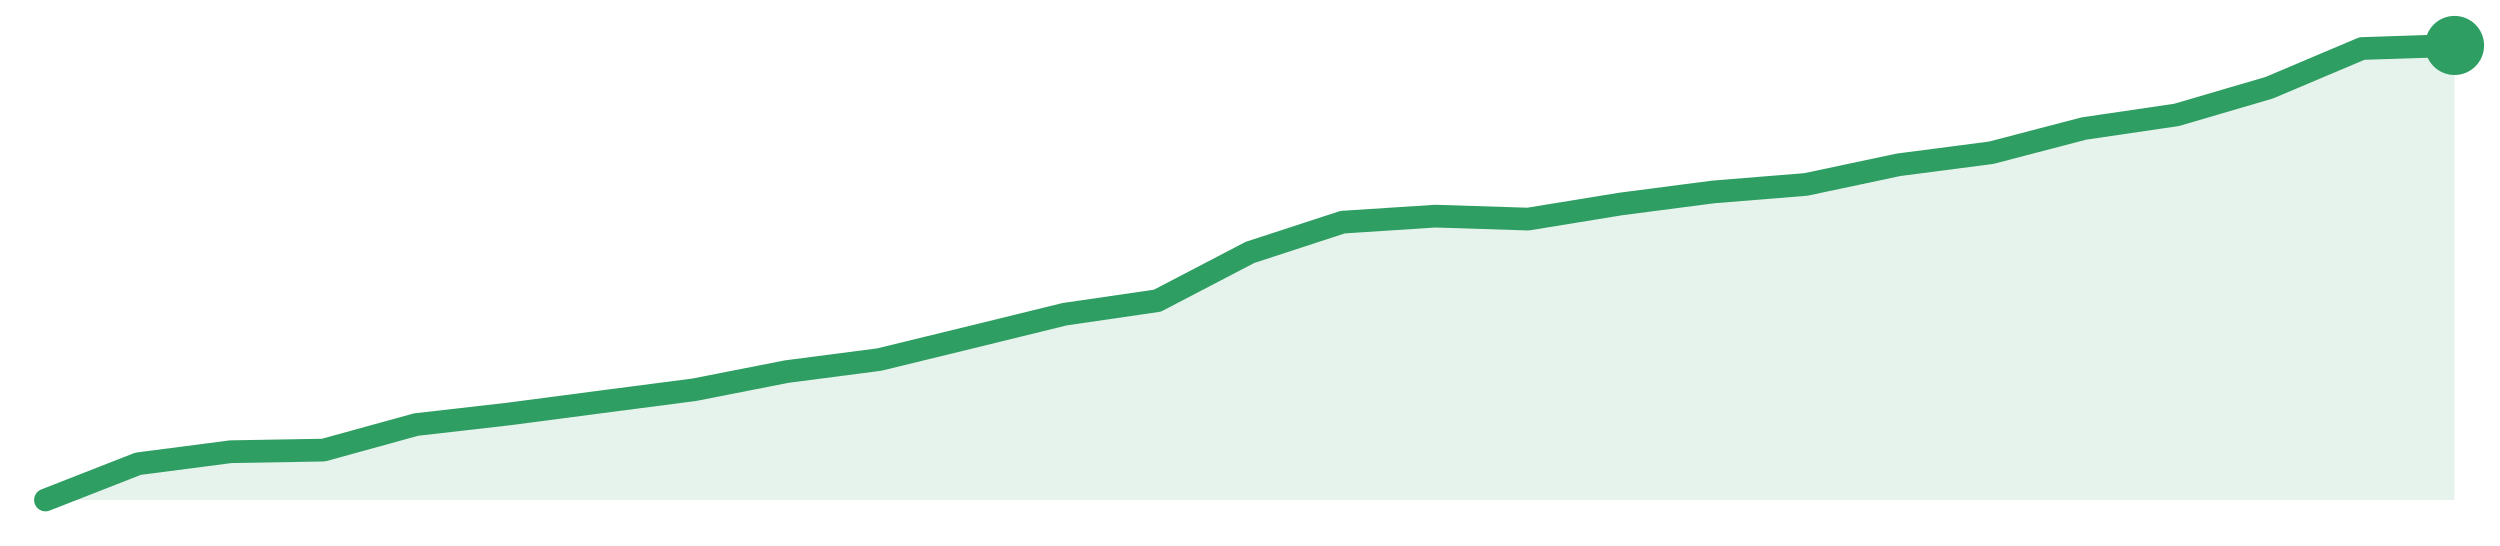
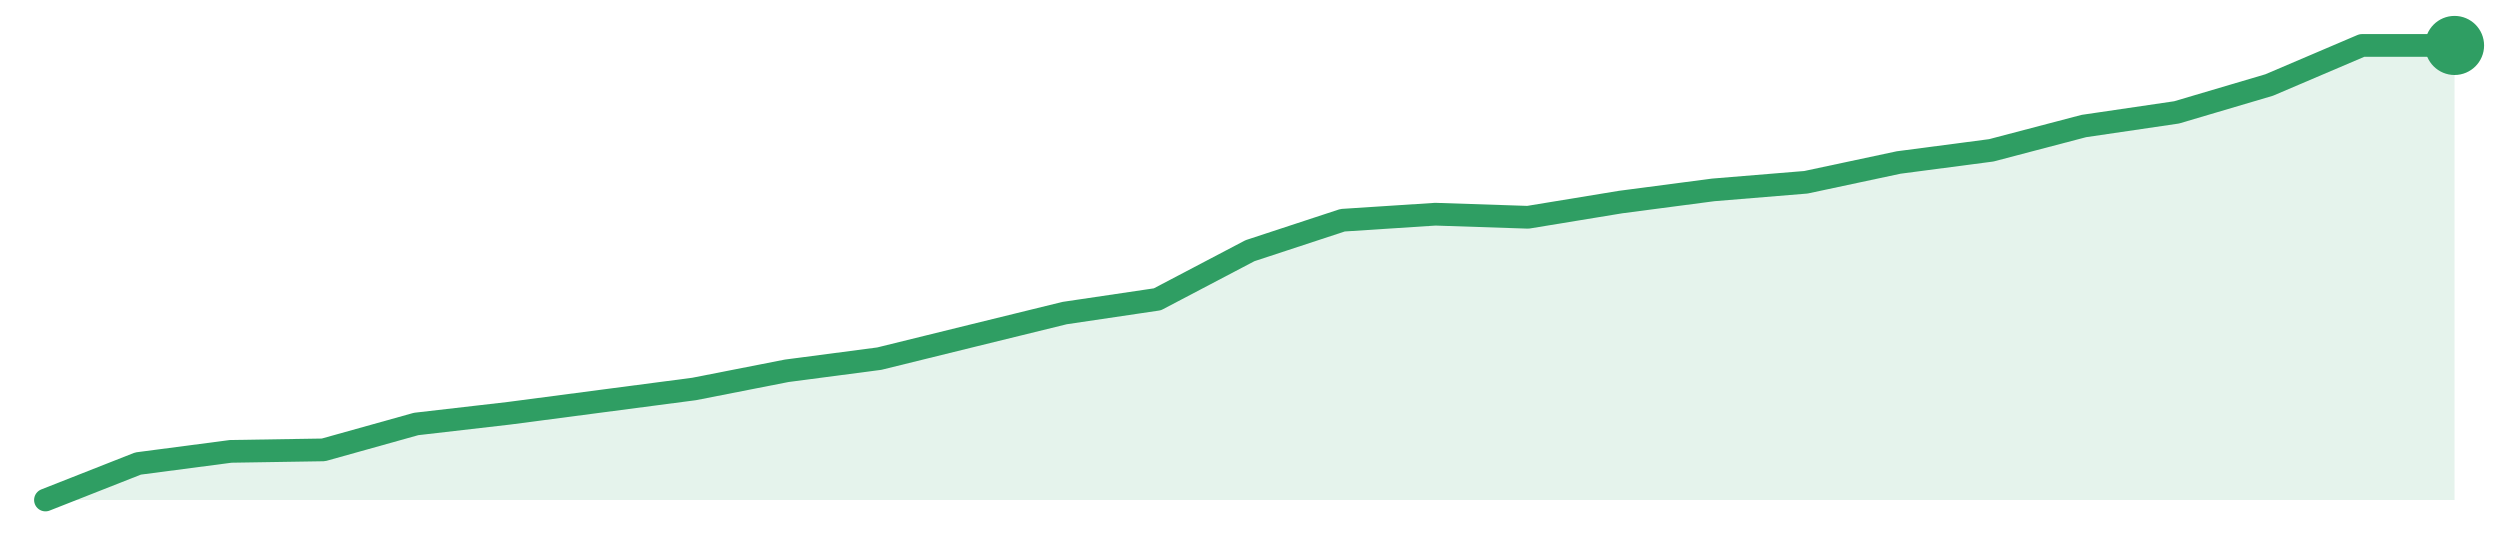
<svg xmlns="http://www.w3.org/2000/svg" width="220" height="48" viewBox="0 0 220 48" role="img" aria-label="trend">
-   <path d="M4.0,44.0 L4.0,44.0 L12.15,40.81 L20.31,39.75 L28.46,39.61 L36.62,37.36 L44.77,36.43 L52.92,35.36 L61.08,34.3 L69.23,32.7 L77.38,31.64 L85.54,29.65 L93.69,27.65 L101.85,26.46 L110.0,22.21 L118.15,19.55 L126.31,19.02 L134.46,19.28 L142.62,17.95 L150.77,16.89 L158.92,16.23 L167.08,14.5 L175.23,13.44 L183.38,11.31 L191.54,10.11 L199.69,7.72 L207.85,4.27 L216.0,4.0 L216.0,44.0 Z" fill="#2f9e631f" />
-   <path d="M4.0,44.0 L12.15,40.81 L20.31,39.75 L28.46,39.61 L36.62,37.36 L44.77,36.43 L52.92,35.36 L61.08,34.3 L69.23,32.7 L77.38,31.64 L85.54,29.65 L93.69,27.65 L101.85,26.46 L110.0,22.21 L118.15,19.55 L126.31,19.02 L134.46,19.28 L142.62,17.95 L150.77,16.89 L158.92,16.23 L167.08,14.5 L175.23,13.44 L183.38,11.31 L191.54,10.11 L199.69,7.72 L207.85,4.27 L216.0,4.0" fill="none" stroke="#2f9e63" stroke-width="2" stroke-linejoin="round" stroke-linecap="round" />
+   <path d="M4.0,44.0 L4.0,44.0 L12.15,40.79 L20.31,39.72 L28.46,39.59 L36.62,37.31 L44.77,36.37 L52.92,35.3 L61.08,34.23 L69.23,32.63 L77.38,31.56 L85.54,29.55 L93.69,27.55 L101.85,26.34 L110.0,22.06 L118.15,19.38 L126.31,18.85 L134.46,19.12 L142.62,17.78 L150.77,16.71 L158.92,16.04 L167.08,14.3 L175.23,13.23 L183.38,11.09 L191.54,9.89 L199.69,7.48 L207.85,4.0 L216.0,4.0 L216.0,44.0 Z" fill="#2f9e631f" />
+   <path d="M4.0,44.0 L12.15,40.79 L20.31,39.72 L28.46,39.59 L36.62,37.31 L44.77,36.37 L52.92,35.3 L61.08,34.23 L69.23,32.63 L77.38,31.56 L85.54,29.55 L93.69,27.55 L101.85,26.34 L110.0,22.06 L118.15,19.38 L126.31,18.85 L134.46,19.12 L142.62,17.78 L150.77,16.71 L158.92,16.04 L167.08,14.3 L175.23,13.23 L183.38,11.09 L191.54,9.89 L199.69,7.48 L207.85,4.0 L216.0,4.0" fill="none" stroke="#2f9e63" stroke-width="2" stroke-linejoin="round" stroke-linecap="round" />
  <circle cx="216.0" cy="4.0" r="2.6" fill="#2f9e63" />
</svg>
